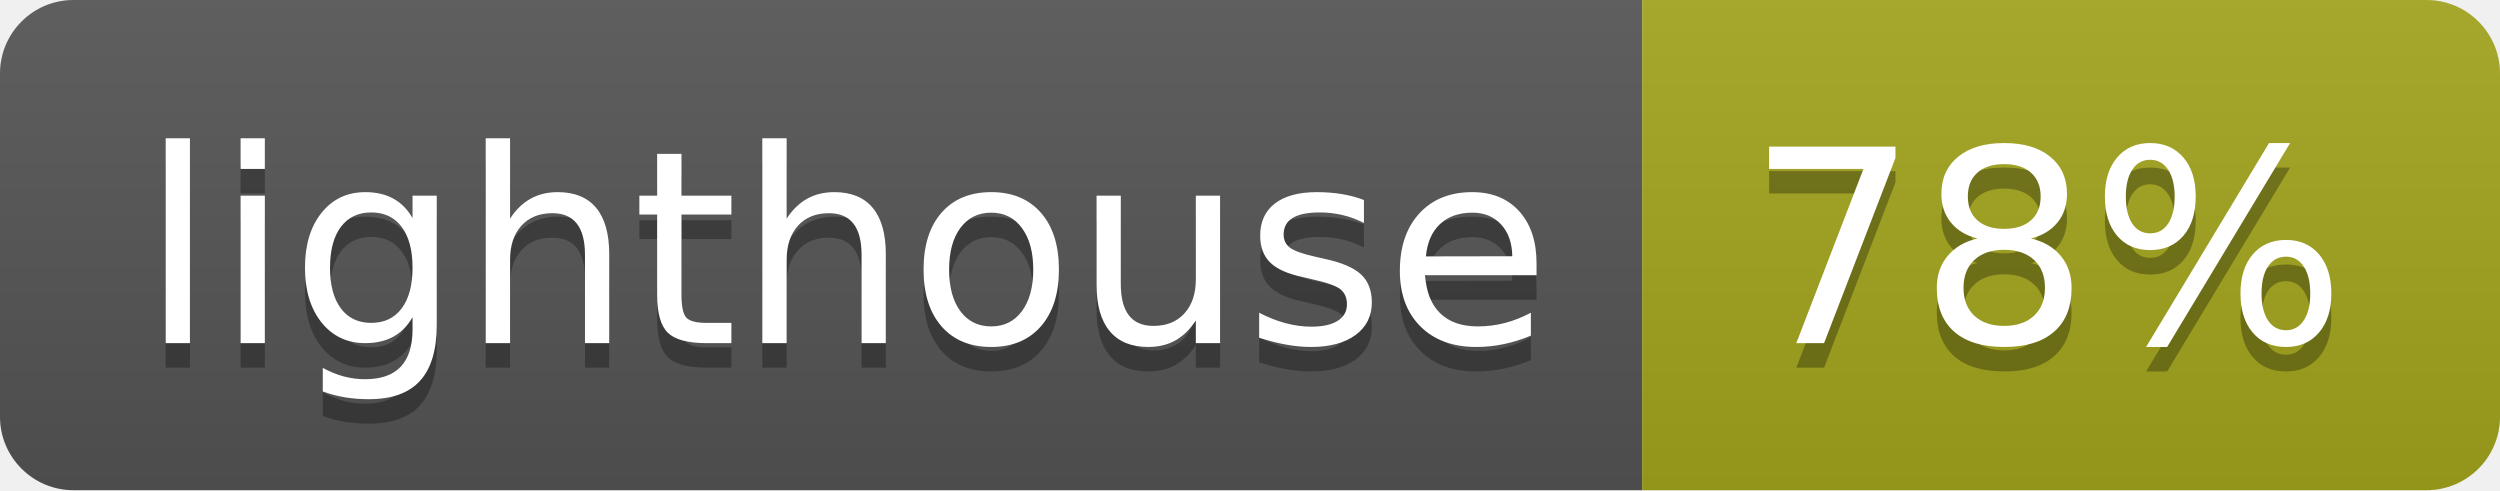
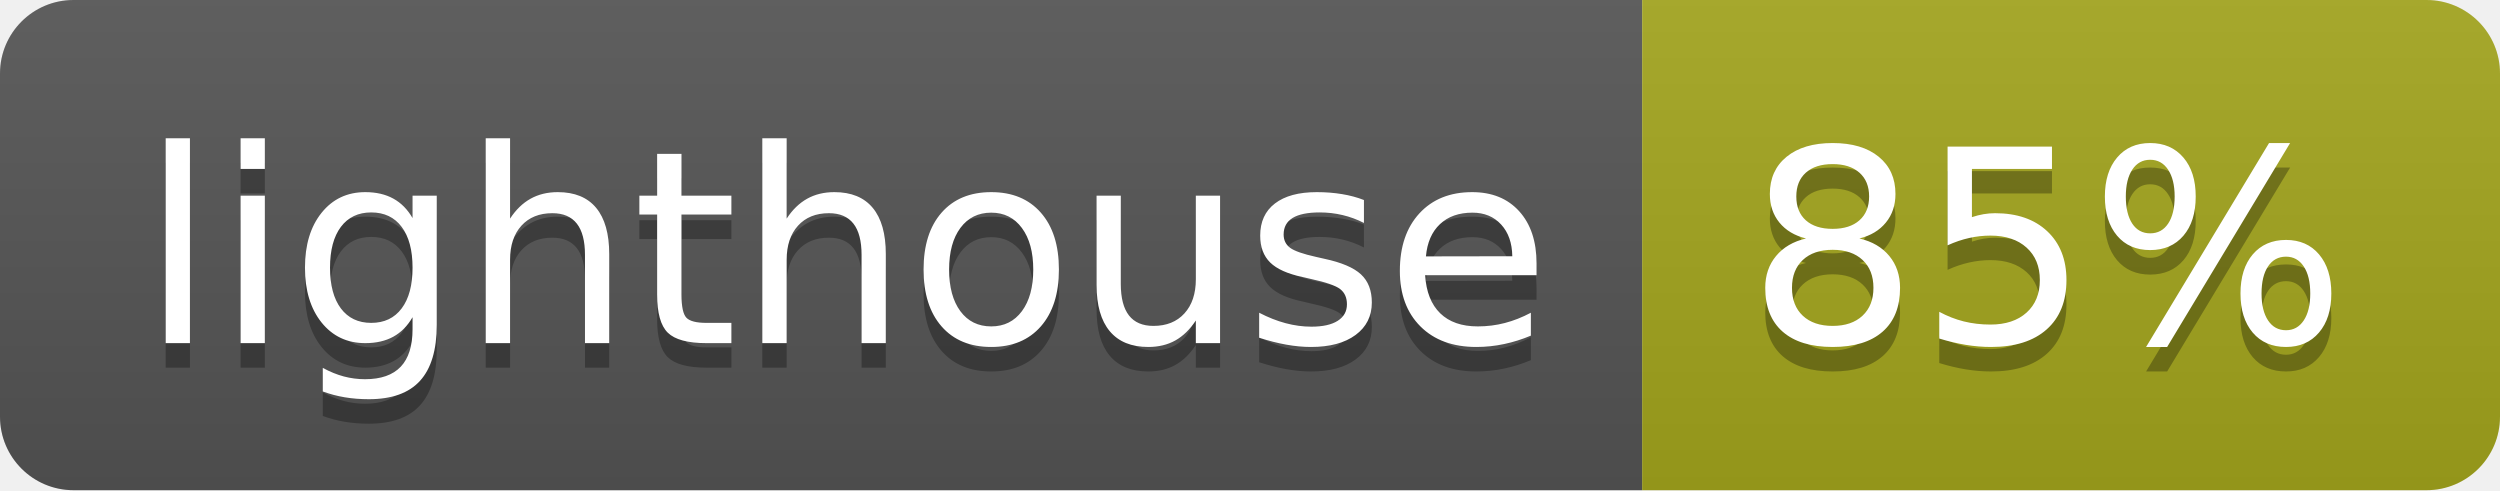
- <svg xmlns="http://www.w3.org/2000/svg" width="102" height="20" role="img" aria-label="lighthouse: 78%">
+ <svg xmlns="http://www.w3.org/2000/svg" width="102" height="20" role="img" aria-label="lighthouse: 85%">
  <linearGradient id="s" x2="0" y2="100%">
    <stop offset="0" stop-color="#bbb" stop-opacity=".1" />
    <stop offset="1" stop-opacity=".1" />
  </linearGradient>
  <clipPath id="r">
    <rect width="102" height="20" rx="3" fill="#fff" />
  </clipPath>
  <g clip-path="url(#r)">
    <rect width="67" height="20" fill="#555" />
    <rect x="67" width="35" height="20" fill="#a4a61d" />
    <rect width="102" height="20" fill="url(#s)" />
  </g>
  <g fill="#fff" text-anchor="middle" font-family="Verdana,Geneva,DejaVu Sans,sans-serif" text-rendering="geometricPrecision" font-size="110">
    <text aria-hidden="true" x="345" y="150" fill="#010101" fill-opacity=".3" transform="scale(.1)" textLength="570">lighthouse</text>
    <text x="345" y="140" transform="scale(.1)" fill="#fff" textLength="570">lighthouse</text>
-     <text aria-hidden="true" x="835" y="150" fill="#010101" fill-opacity=".3" transform="scale(.1)" textLength="250">78%</text>
-     <text x="835" y="140" transform="scale(.1)" fill="#fff" textLength="250">78%</text>
+     <text aria-hidden="true" x="835" y="150" fill="#010101" fill-opacity=".3" transform="scale(.1)" textLength="250">85%</text>
+     <text x="835" y="140" transform="scale(.1)" fill="#fff" textLength="250">85%</text>
  </g>
</svg>
